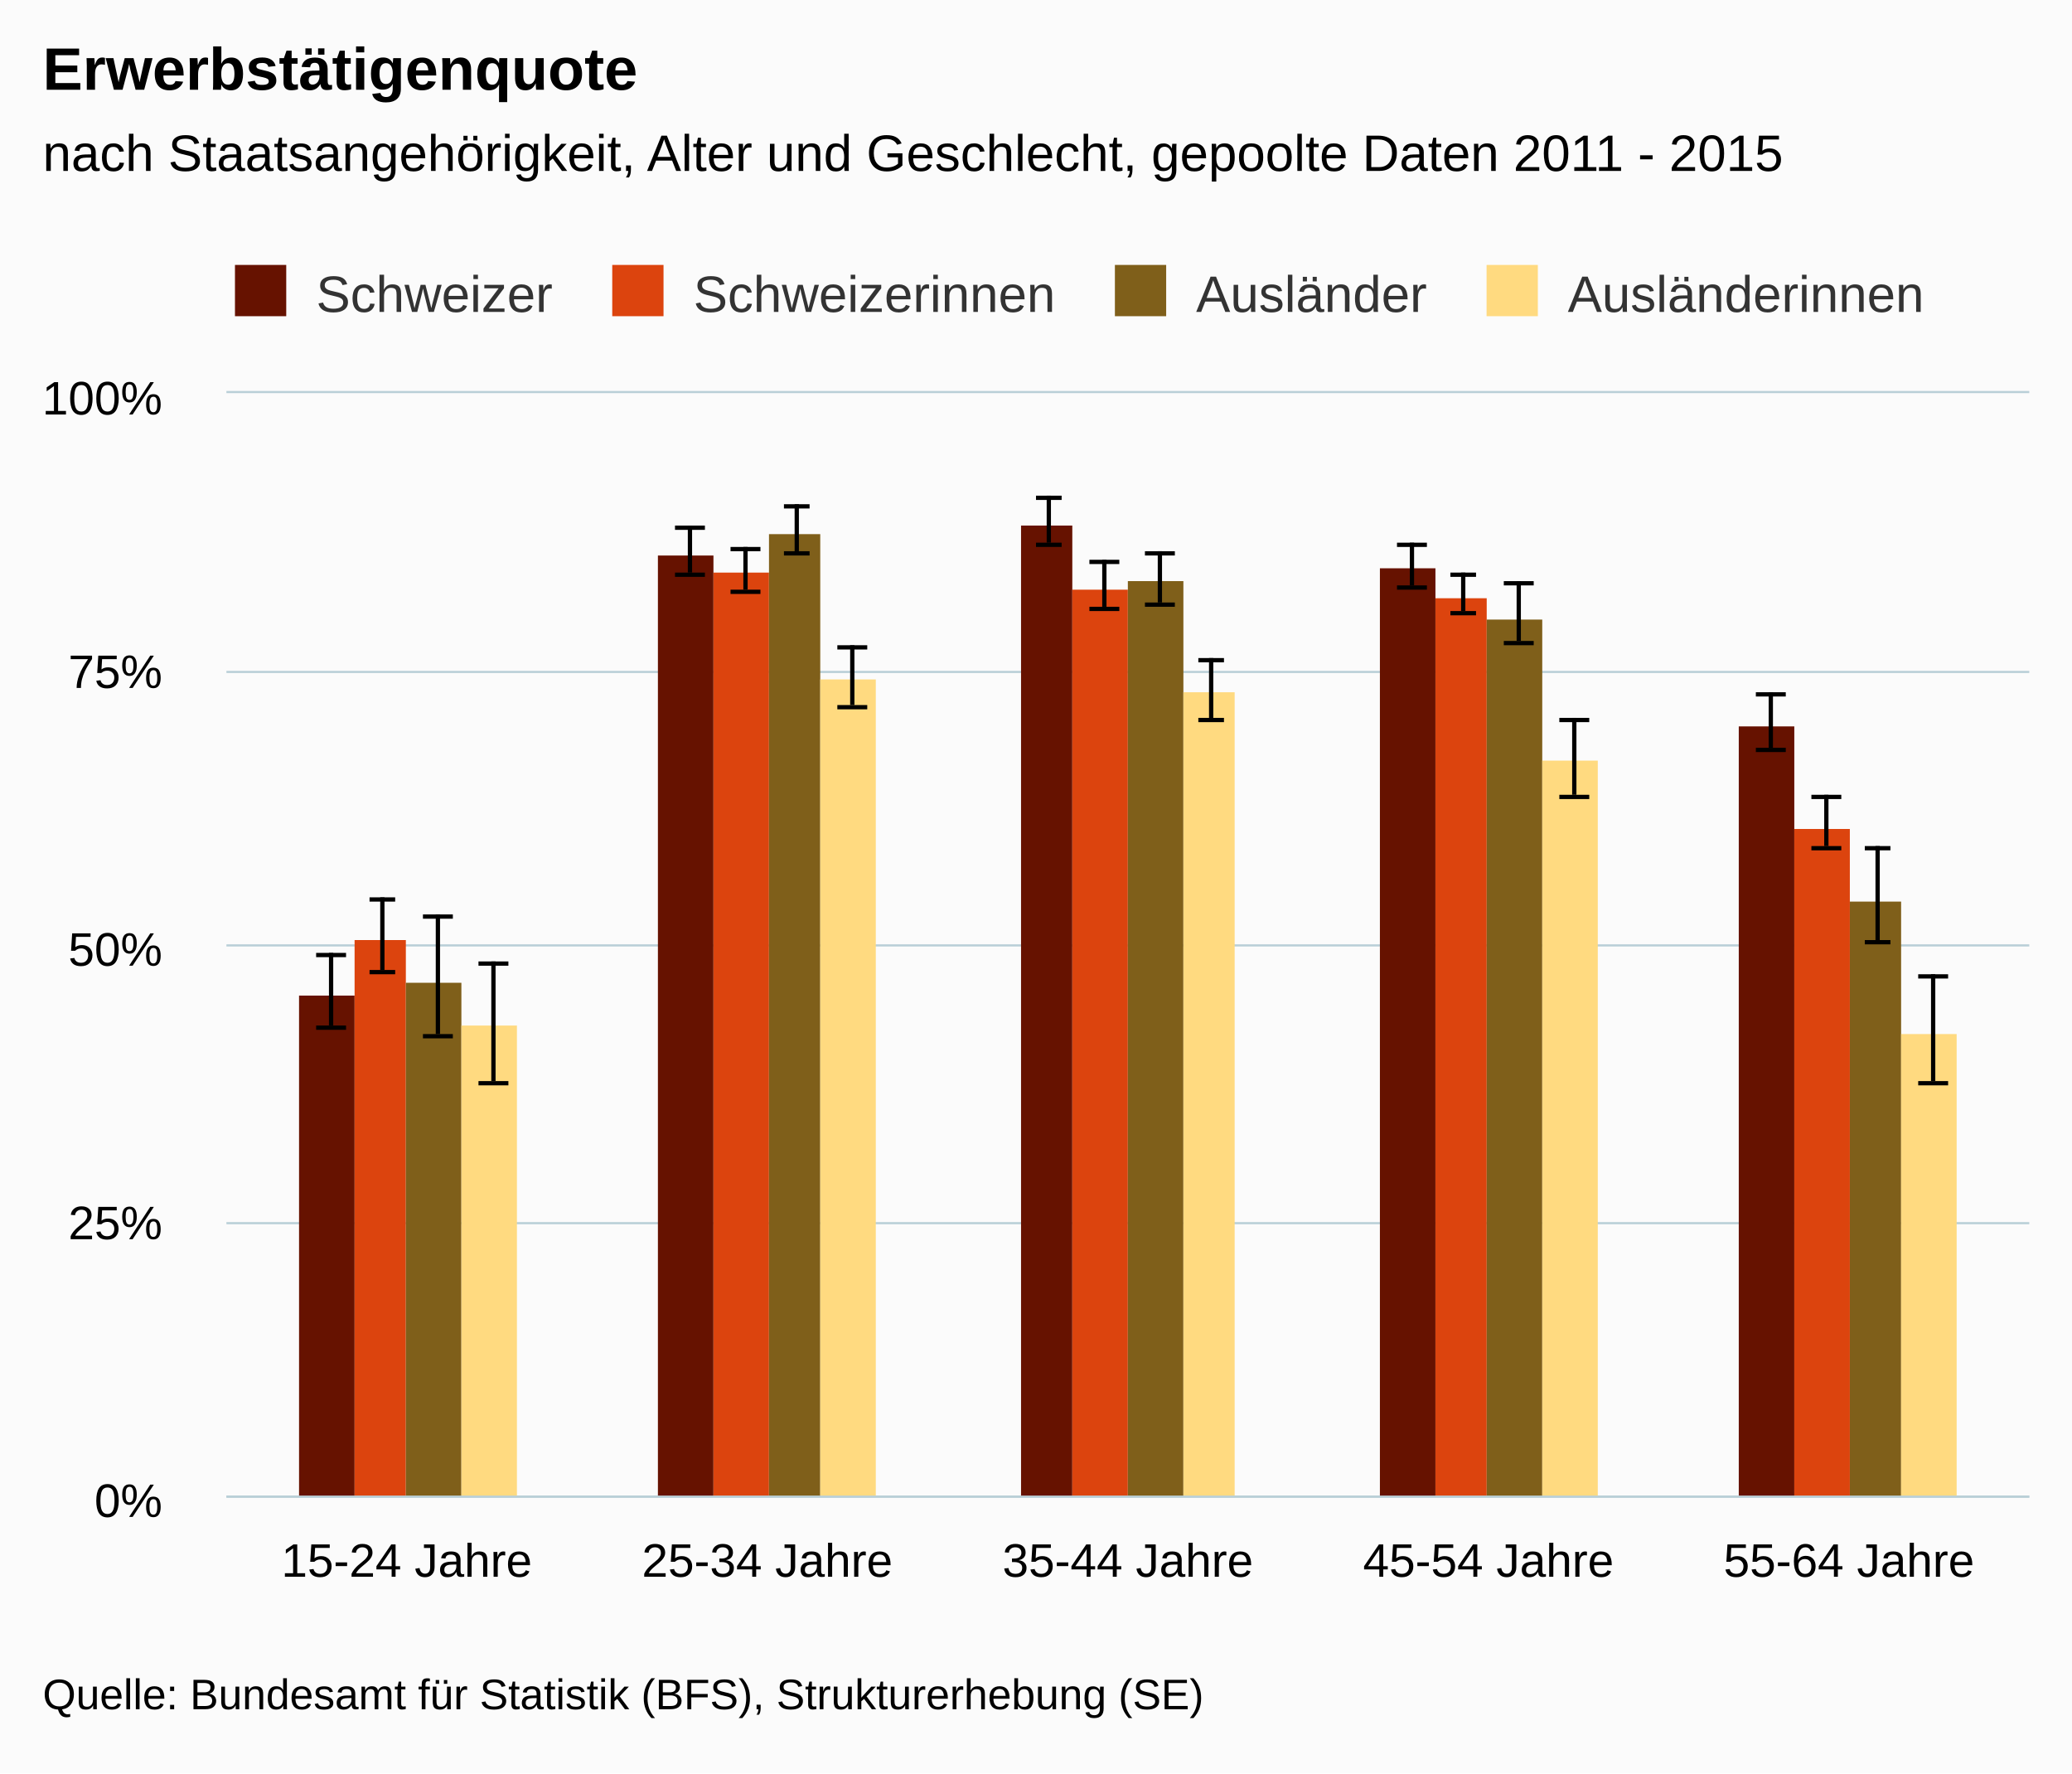
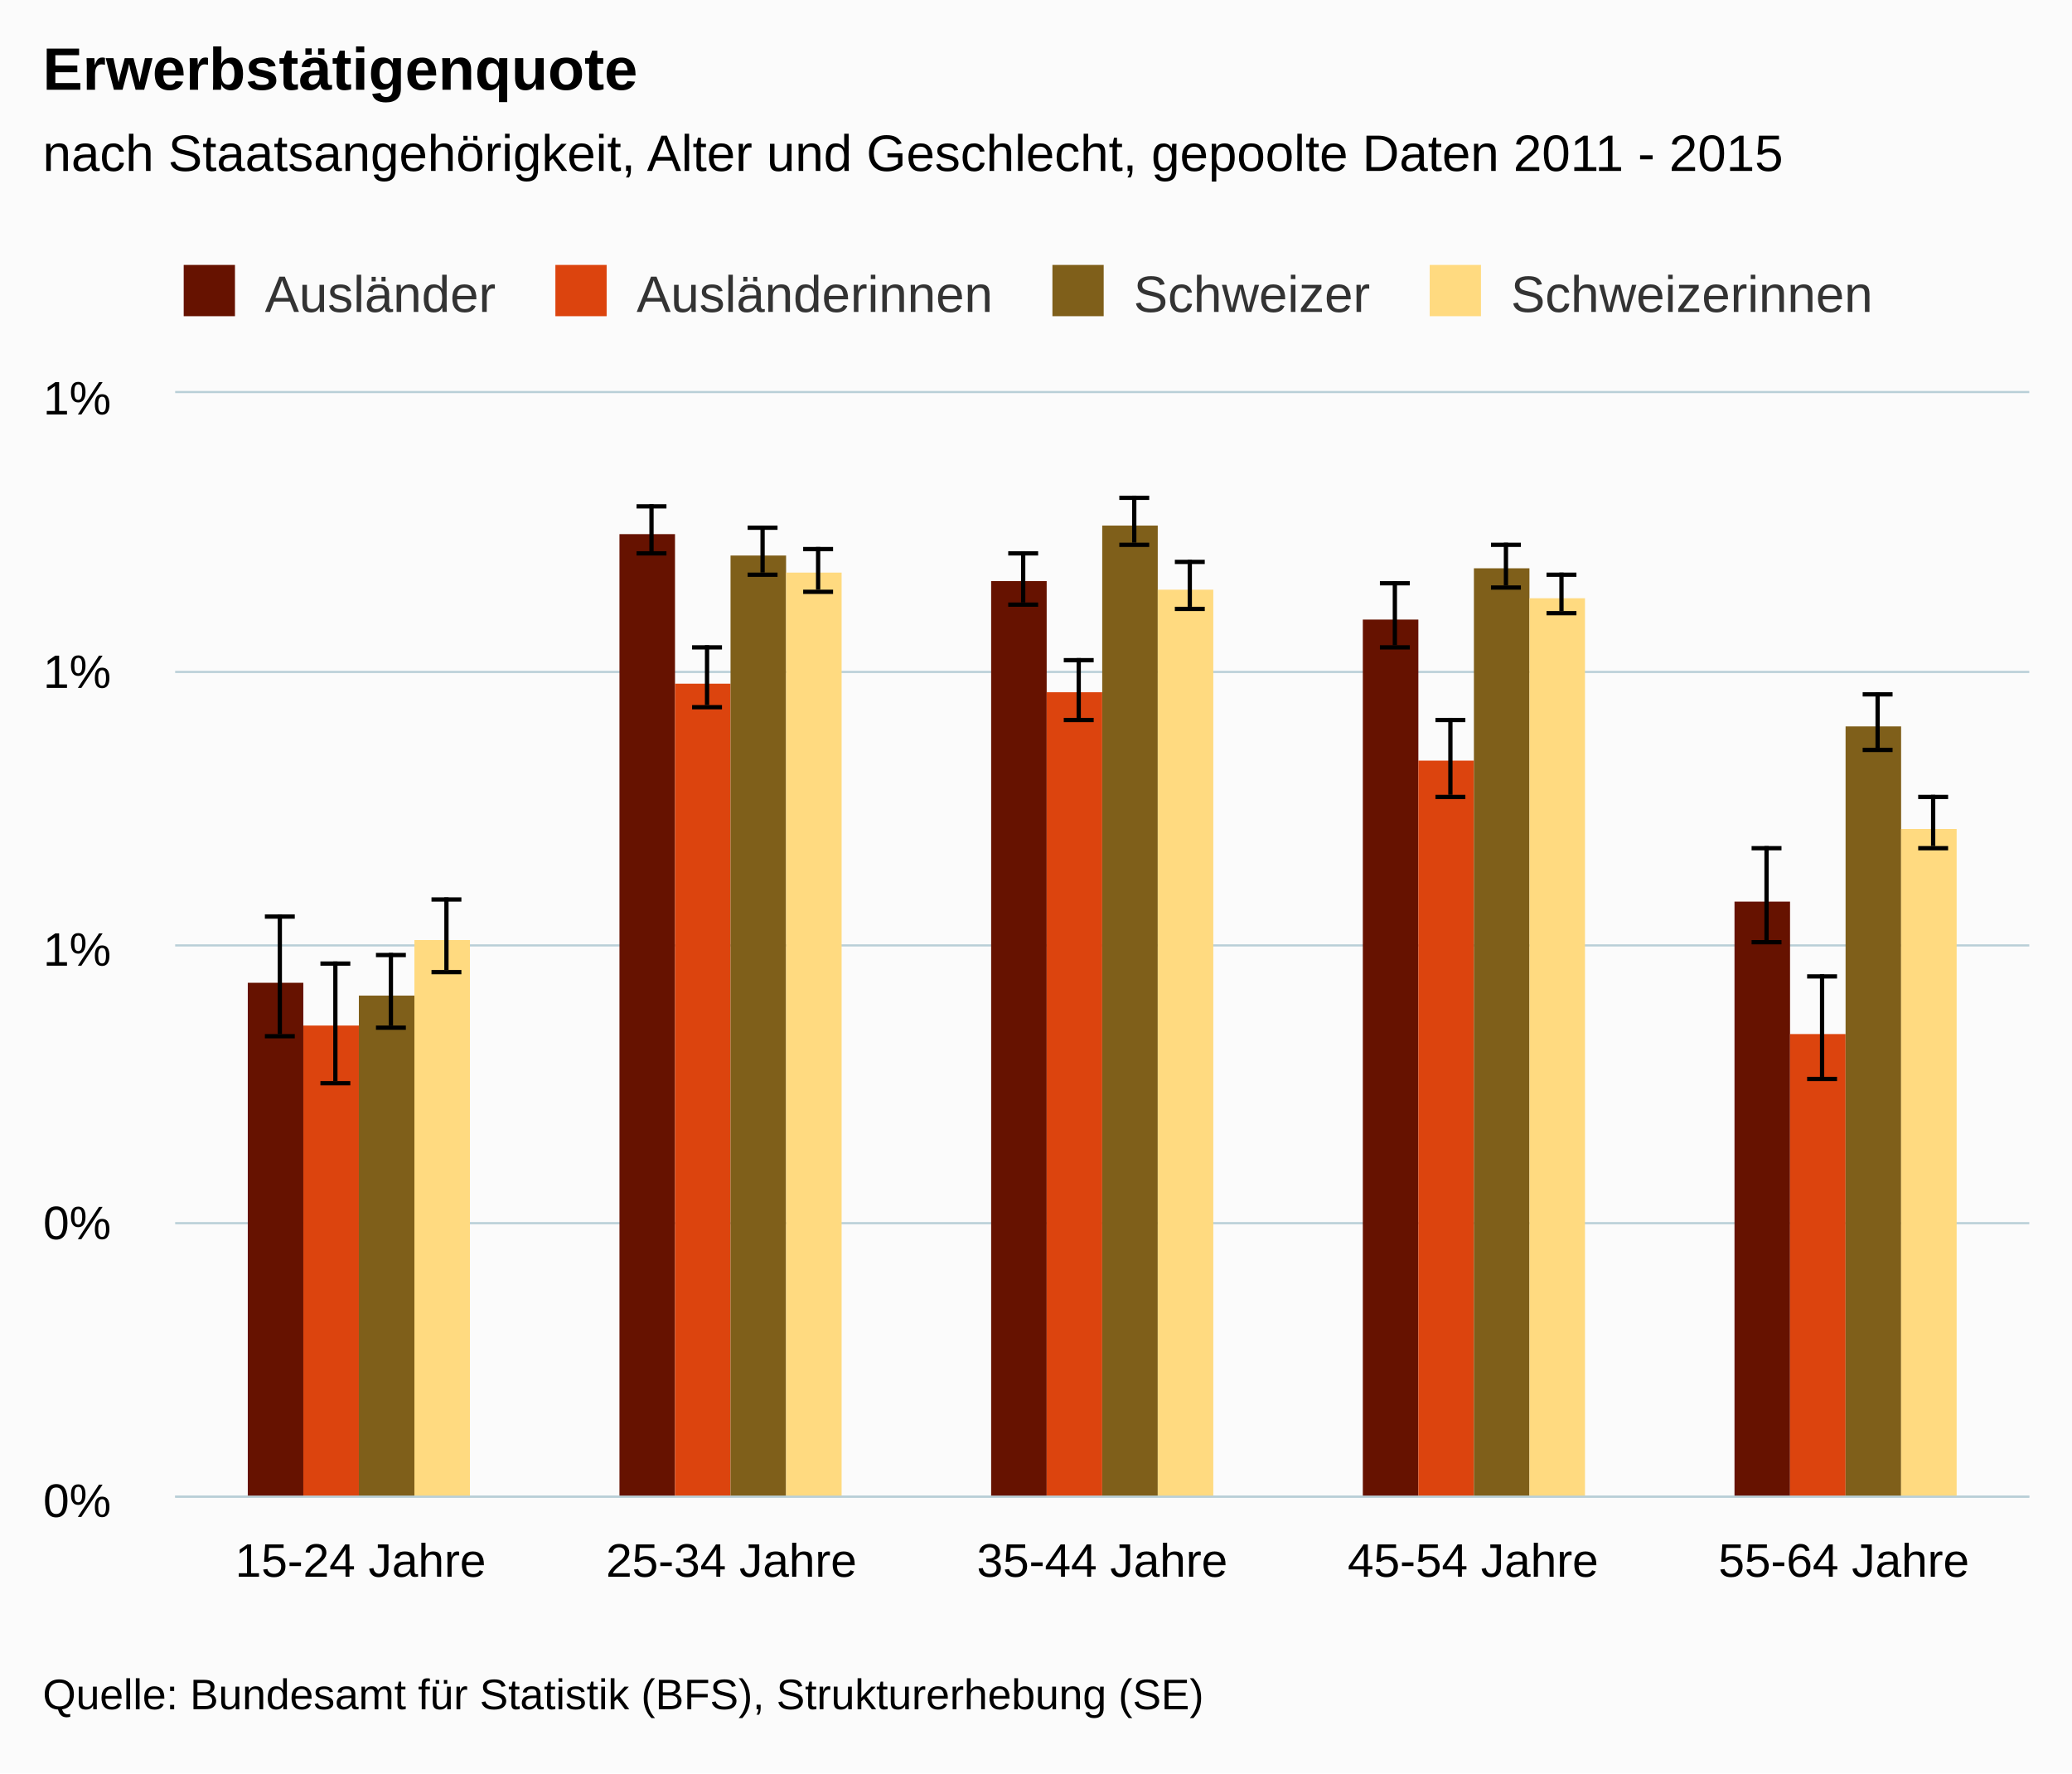
<svg xmlns="http://www.w3.org/2000/svg" version="1.1" class="highcharts-root" style="font-family:arial;font-size:12px;" viewBox="0 0 485 415">
  <defs>
    <clipPath>
-       <rect x="0" y="0" width="422" height="258" fill="none" />
+       <rect x="0" y="0" width="434" height="258" fill="none" />
    </clipPath>
    <clipPath id="a">
-       <rect x="0" y="0" width="422" height="258" fill="none" />
+       <rect x="0" y="0" width="434" height="258" fill="none" />
    </clipPath>
  </defs>
  <rect fill="#fbfbfb" class="highcharts-background" x="0" y="0" width="485" height="415" rx="0" ry="0" />
-   <rect fill="none" class="highcharts-plot-background" x="53" y="92" width="422" height="258" />
+   <rect fill="none" class="highcharts-plot-background" x="41" y="92" width="434" height="258" />
  <g class="highcharts-pane-group" />
  <g class="highcharts-grid highcharts-xaxis-grid ">
-     <path fill="none" class="highcharts-grid-line" d="M 136.5 92 L 136.5 350" opacity="1" />
-     <path fill="none" class="highcharts-grid-line" d="M 221.5 92 L 221.5 350" opacity="1" />
-     <path fill="none" class="highcharts-grid-line" d="M 305.5 92 L 305.5 350" opacity="1" />
-     <path fill="none" class="highcharts-grid-line" d="M 390.5 92 L 390.5 350" opacity="1" />
+     <path fill="none" class="highcharts-grid-line" d="M 127.5 92 L 127.5 350" opacity="1" />
+     <path fill="none" class="highcharts-grid-line" d="M 214.5 92 L 214.5 350" opacity="1" />
+     <path fill="none" class="highcharts-grid-line" d="M 300.5 92 L 300.5 350" opacity="1" />
+     <path fill="none" class="highcharts-grid-line" d="M 387.5 92 L 387.5 350" opacity="1" />
    <path fill="none" class="highcharts-grid-line" d="M 474.5 92 L 474.5 350" opacity="1" />
-     <path fill="none" class="highcharts-grid-line" d="M 52.5 92 L 52.5 350" opacity="1" />
+     <path fill="none" class="highcharts-grid-line" d="M 40.5 92 L 40.5 350" opacity="1" />
  </g>
  <g class="highcharts-grid highcharts-yaxis-grid ">
-     <path fill="none" stroke="#B9CFD7" stroke-width="0.5" class="highcharts-grid-line" d="M 53 350.25 L 475 350.25" opacity="1" />
-     <path fill="none" stroke="#B9CFD7" stroke-width="0.5" class="highcharts-grid-line" d="M 53 286.25 L 475 286.25" opacity="1" />
-     <path fill="none" stroke="#B9CFD7" stroke-width="0.5" class="highcharts-grid-line" d="M 53 221.25 L 475 221.25" opacity="1" />
-     <path fill="none" stroke="#B9CFD7" stroke-width="0.5" class="highcharts-grid-line" d="M 53 157.25 L 475 157.25" opacity="1" />
-     <path fill="none" stroke="#B9CFD7" stroke-width="0.5" class="highcharts-grid-line" d="M 53 91.75 L 475 91.75" opacity="1" />
-   </g>
-   <rect fill="none" class="highcharts-plot-border" x="53" y="92" width="422" height="258" />
+     <path fill="none" stroke="#B9CFD7" stroke-width="0.5" class="highcharts-grid-line" d="M 41 350.25 L 475 350.25" opacity="1" />
+     <path fill="none" stroke="#B9CFD7" stroke-width="0.5" class="highcharts-grid-line" d="M 41 286.25 L 475 286.25" opacity="1" />
+     <path fill="none" stroke="#B9CFD7" stroke-width="0.5" class="highcharts-grid-line" d="M 41 221.25 L 475 221.25" opacity="1" />
+     <path fill="none" stroke="#B9CFD7" stroke-width="0.5" class="highcharts-grid-line" d="M 41 157.25 L 475 157.25" opacity="1" />
+     <path fill="none" stroke="#B9CFD7" stroke-width="0.5" class="highcharts-grid-line" d="M 41 91.75 L 475 91.75" opacity="1" />
+   </g>
+   <rect fill="none" class="highcharts-plot-border" x="41" y="92" width="434" height="258" />
  <g class="highcharts-axis highcharts-xaxis ">
-     <path fill="none" class="highcharts-axis-line" stroke="#B9CFD7" stroke-width="0.5" d="M 53 350.25 L 475 350.25" />
+     <path fill="none" class="highcharts-axis-line" stroke="#B9CFD7" stroke-width="0.5" d="M 41 350.25 L 475 350.25" />
  </g>
  <g class="highcharts-axis highcharts-yaxis ">
-     <path fill="none" class="highcharts-axis-line" d="M 53 92 L 53 350" />
+     <path fill="none" class="highcharts-axis-line" d="M 41 92 L 41 350" />
  </g>
  <g class="highcharts-series-group">
-     <g class="highcharts-series highcharts-series-0 highcharts-column-series highcharts-color-undefined " transform="translate(53,92) scale(1 1)" clip-path="url(#a)">
-       <rect x="17" y="141" width="13" height="118" fill="#661200" class="highcharts-point" />
-       <rect x="101" y="38" width="13" height="221" fill="#661200" class="highcharts-point" />
-       <rect x="186" y="31" width="12" height="228" fill="#661200" class="highcharts-point" />
-       <rect x="270" y="41" width="13" height="218" fill="#661200" class="highcharts-point" />
-       <rect x="354" y="78" width="13" height="181" fill="#661200" class="highcharts-point" />
-     </g>
-     <g class="highcharts-markers highcharts-series-0 highcharts-column-series highcharts-color-undefined " transform="translate(53,92) scale(1 1)" clip-path="none" />
-     <g class="highcharts-series highcharts-series-1 highcharts-errorbar-series highcharts-color-undefined " transform="translate(53,92) scale(1 1)" clip-path="url(#a)">
-       <g class="highcharts-point">
-         <path fill="none" class="highcharts-boxplot-stem" stroke="#000000" stroke-width="1" d="M 24.5 148 L 24.5 131 M 24.5 148 L 24.5 148" />
-         <path fill="none" class="highcharts-boxplot-whisker" stroke="#000000" stroke-width="1" d="M 21 131.5 L 28 131.5 M 21 148.5 L 28 148.5" />
-         <path fill="none" class="highcharts-boxplot-median" stroke="#000000" stroke-width="2" d="M 0 0" />
-       </g>
-       <g class="highcharts-point">
-         <path fill="none" class="highcharts-boxplot-stem" stroke="#000000" stroke-width="1" d="M 108.5 42 L 108.5 31 M 108.5 42 L 108.5 42" />
-         <path fill="none" class="highcharts-boxplot-whisker" stroke="#000000" stroke-width="1" d="M 105 31.5 L 112 31.5 M 105 42.5 L 112 42.5" />
-         <path fill="none" class="highcharts-boxplot-median" stroke="#000000" stroke-width="2" d="M 0 0" />
-       </g>
-       <g class="highcharts-point">
-         <path fill="none" class="highcharts-boxplot-stem" stroke="#000000" stroke-width="1" d="M 192.5 35 L 192.5 24 M 192.5 35 L 192.5 35" />
-         <path fill="none" class="highcharts-boxplot-whisker" stroke="#000000" stroke-width="1" d="M 189.5 24.5 L 195.5 24.5 M 189.5 35.5 L 195.5 35.5" />
-         <path fill="none" class="highcharts-boxplot-median" stroke="#000000" stroke-width="2" d="M 0 0" />
-       </g>
-       <g class="highcharts-point">
-         <path fill="none" class="highcharts-boxplot-stem" stroke="#000000" stroke-width="1" d="M 277.5 45 L 277.5 35 M 277.5 45 L 277.5 45" />
-         <path fill="none" class="highcharts-boxplot-whisker" stroke="#000000" stroke-width="1" d="M 274 35.5 L 281 35.5 M 274 45.5 L 281 45.5" />
-         <path fill="none" class="highcharts-boxplot-median" stroke="#000000" stroke-width="2" d="M 0 0" />
-       </g>
-       <g class="highcharts-point">
-         <path fill="none" class="highcharts-boxplot-stem" stroke="#000000" stroke-width="1" d="M 361.5 83 L 361.5 70 M 361.5 83 L 361.5 83" />
-         <path fill="none" class="highcharts-boxplot-whisker" stroke="#000000" stroke-width="1" d="M 358 70.5 L 365 70.5 M 358 83.5 L 365 83.5" />
-         <path fill="none" class="highcharts-boxplot-median" stroke="#000000" stroke-width="2" d="M 0 0" />
-       </g>
-     </g>
-     <g class="highcharts-markers highcharts-series-1 highcharts-errorbar-series highcharts-color-undefined " transform="translate(53,92) scale(1 1)" clip-path="none" />
-     <g class="highcharts-series highcharts-series-2 highcharts-column-series highcharts-color-undefined " transform="translate(53,92) scale(1 1)" clip-path="url(#a)">
-       <rect x="30" y="128" width="12" height="131" fill="#dc440e" class="highcharts-point" />
-       <rect x="114" y="42" width="13" height="217" fill="#dc440e" class="highcharts-point" />
-       <rect x="198" y="46" width="13" height="213" fill="#dc440e" class="highcharts-point" />
-       <rect x="283" y="48" width="12" height="211" fill="#dc440e" class="highcharts-point" />
-       <rect x="367" y="102" width="13" height="157" fill="#dc440e" class="highcharts-point" />
-     </g>
-     <g class="highcharts-markers highcharts-series-2 highcharts-column-series highcharts-color-undefined " transform="translate(53,92) scale(1 1)" clip-path="none" />
-     <g class="highcharts-series highcharts-series-3 highcharts-errorbar-series highcharts-color-undefined " transform="translate(53,92) scale(1 1)" clip-path="url(#a)">
-       <g class="highcharts-point">
-         <path fill="none" class="highcharts-boxplot-stem" stroke="#000000" stroke-width="1" d="M 36.5 135 L 36.5 118 M 36.5 135 L 36.5 135" />
-         <path fill="none" class="highcharts-boxplot-whisker" stroke="#000000" stroke-width="1" d="M 33.5 118.5 L 39.5 118.5 M 33.5 135.5 L 39.5 135.5" />
-         <path fill="none" class="highcharts-boxplot-median" stroke="#000000" stroke-width="2" d="M 0 0" />
-       </g>
-       <g class="highcharts-point">
-         <path fill="none" class="highcharts-boxplot-stem" stroke="#000000" stroke-width="1" d="M 121.5 46 L 121.5 36 M 121.5 46 L 121.5 46" />
-         <path fill="none" class="highcharts-boxplot-whisker" stroke="#000000" stroke-width="1" d="M 118 36.5 L 125 36.5 M 118 46.5 L 125 46.5" />
-         <path fill="none" class="highcharts-boxplot-median" stroke="#000000" stroke-width="2" d="M 0 0" />
-       </g>
-       <g class="highcharts-point">
-         <path fill="none" class="highcharts-boxplot-stem" stroke="#000000" stroke-width="1" d="M 205.5 50 L 205.5 39 M 205.5 50 L 205.5 50" />
-         <path fill="none" class="highcharts-boxplot-whisker" stroke="#000000" stroke-width="1" d="M 202 39.5 L 209 39.5 M 202 50.5 L 209 50.5" />
-         <path fill="none" class="highcharts-boxplot-median" stroke="#000000" stroke-width="2" d="M 0 0" />
-       </g>
-       <g class="highcharts-point">
-         <path fill="none" class="highcharts-boxplot-stem" stroke="#000000" stroke-width="1" d="M 289.5 51 L 289.5 42 M 289.5 51 L 289.5 51" />
-         <path fill="none" class="highcharts-boxplot-whisker" stroke="#000000" stroke-width="1" d="M 286.5 42.5 L 292.5 42.5 M 286.5 51.5 L 292.5 51.5" />
-         <path fill="none" class="highcharts-boxplot-median" stroke="#000000" stroke-width="2" d="M 0 0" />
-       </g>
-       <g class="highcharts-point">
-         <path fill="none" class="highcharts-boxplot-stem" stroke="#000000" stroke-width="1" d="M 374.5 106 L 374.5 94 M 374.5 106 L 374.5 106" />
-         <path fill="none" class="highcharts-boxplot-whisker" stroke="#000000" stroke-width="1" d="M 371 94.5 L 378 94.5 M 371 106.5 L 378 106.5" />
-         <path fill="none" class="highcharts-boxplot-median" stroke="#000000" stroke-width="2" d="M 0 0" />
-       </g>
-     </g>
-     <g class="highcharts-markers highcharts-series-3 highcharts-errorbar-series highcharts-color-undefined " transform="translate(53,92) scale(1 1)" clip-path="none" />
-     <g class="highcharts-series highcharts-series-4 highcharts-column-series highcharts-color-undefined " transform="translate(53,92) scale(1 1)" clip-path="url(#a)">
-       <rect x="42" y="138" width="13" height="121" fill="#7f5f1a" class="highcharts-point" />
-       <rect x="127" y="33" width="12" height="226" fill="#7f5f1a" class="highcharts-point" />
-       <rect x="211" y="44" width="13" height="215" fill="#7f5f1a" class="highcharts-point" />
-       <rect x="295" y="53" width="13" height="206" fill="#7f5f1a" class="highcharts-point" />
-       <rect x="380" y="119" width="12" height="140" fill="#7f5f1a" class="highcharts-point" />
-     </g>
-     <g class="highcharts-markers highcharts-series-4 highcharts-column-series highcharts-color-undefined " transform="translate(53,92) scale(1 1)" clip-path="none" />
-     <g class="highcharts-series highcharts-series-5 highcharts-errorbar-series highcharts-color-undefined " transform="translate(53,92) scale(1 1)" clip-path="url(#a)">
-       <g class="highcharts-point">
-         <path fill="none" class="highcharts-boxplot-stem" stroke="#000000" stroke-width="1" d="M 49.5 150 L 49.5 122 M 49.5 150 L 49.5 150" />
-         <path fill="none" class="highcharts-boxplot-whisker" stroke="#000000" stroke-width="1" d="M 46 122.5 L 53 122.5 M 46 150.5 L 53 150.5" />
-         <path fill="none" class="highcharts-boxplot-median" stroke="#000000" stroke-width="2" d="M 0 0" />
-       </g>
-       <g class="highcharts-point">
-         <path fill="none" class="highcharts-boxplot-stem" stroke="#000000" stroke-width="1" d="M 133.5 37 L 133.5 26 M 133.5 37 L 133.5 37" />
-         <path fill="none" class="highcharts-boxplot-whisker" stroke="#000000" stroke-width="1" d="M 130.5 26.5 L 136.5 26.5 M 130.5 37.5 L 136.5 37.5" />
-         <path fill="none" class="highcharts-boxplot-median" stroke="#000000" stroke-width="2" d="M 0 0" />
-       </g>
-       <g class="highcharts-point">
-         <path fill="none" class="highcharts-boxplot-stem" stroke="#000000" stroke-width="1" d="M 218.5 49 L 218.5 37 M 218.5 49 L 218.5 49" />
-         <path fill="none" class="highcharts-boxplot-whisker" stroke="#000000" stroke-width="1" d="M 215 37.5 L 222 37.5 M 215 49.5 L 222 49.5" />
-         <path fill="none" class="highcharts-boxplot-median" stroke="#000000" stroke-width="2" d="M 0 0" />
-       </g>
-       <g class="highcharts-point">
-         <path fill="none" class="highcharts-boxplot-stem" stroke="#000000" stroke-width="1" d="M 302.5 58 L 302.5 44 M 302.5 58 L 302.5 58" />
-         <path fill="none" class="highcharts-boxplot-whisker" stroke="#000000" stroke-width="1" d="M 299 44.5 L 306 44.5 M 299 58.5 L 306 58.5" />
-         <path fill="none" class="highcharts-boxplot-median" stroke="#000000" stroke-width="2" d="M 0 0" />
-       </g>
-       <g class="highcharts-point">
-         <path fill="none" class="highcharts-boxplot-stem" stroke="#000000" stroke-width="1" d="M 386.5 128 L 386.5 106 M 386.5 128 L 386.5 128" />
-         <path fill="none" class="highcharts-boxplot-whisker" stroke="#000000" stroke-width="1" d="M 383.5 106.5 L 389.5 106.5 M 383.5 128.5 L 389.5 128.5" />
-         <path fill="none" class="highcharts-boxplot-median" stroke="#000000" stroke-width="2" d="M 0 0" />
-       </g>
-     </g>
-     <g class="highcharts-markers highcharts-series-5 highcharts-errorbar-series highcharts-color-undefined " transform="translate(53,92) scale(1 1)" clip-path="none" />
-     <g class="highcharts-series highcharts-series-6 highcharts-column-series highcharts-color-undefined " transform="translate(53,92) scale(1 1)" clip-path="url(#a)">
-       <rect x="55" y="148" width="13" height="111" fill="#ffda80" class="highcharts-point" />
-       <rect x="139" y="67" width="13" height="192" fill="#ffda80" class="highcharts-point" />
-       <rect x="224" y="70" width="12" height="189" fill="#ffda80" class="highcharts-point" />
-       <rect x="308" y="86" width="13" height="173" fill="#ffda80" class="highcharts-point" />
-       <rect x="392" y="150" width="13" height="109" fill="#ffda80" class="highcharts-point" />
-     </g>
-     <g class="highcharts-markers highcharts-series-6 highcharts-column-series highcharts-color-undefined " transform="translate(53,92) scale(1 1)" clip-path="none" />
-     <g class="highcharts-series highcharts-series-7 highcharts-errorbar-series highcharts-color-undefined " transform="translate(53,92) scale(1 1)" clip-path="url(#a)">
-       <g class="highcharts-point">
-         <path fill="none" class="highcharts-boxplot-stem" stroke="#000000" stroke-width="1" d="M 62.5 161 L 62.5 133 M 62.5 161 L 62.5 161" />
-         <path fill="none" class="highcharts-boxplot-whisker" stroke="#000000" stroke-width="1" d="M 59 133.5 L 66 133.5 M 59 161.5 L 66 161.5" />
-         <path fill="none" class="highcharts-boxplot-median" stroke="#000000" stroke-width="2" d="M 0 0" />
-       </g>
-       <g class="highcharts-point">
-         <path fill="none" class="highcharts-boxplot-stem" stroke="#000000" stroke-width="1" d="M 146.5 73 L 146.5 59 M 146.5 73 L 146.5 73" />
-         <path fill="none" class="highcharts-boxplot-whisker" stroke="#000000" stroke-width="1" d="M 143 59.5 L 150 59.5 M 143 73.5 L 150 73.5" />
-         <path fill="none" class="highcharts-boxplot-median" stroke="#000000" stroke-width="2" d="M 0 0" />
-       </g>
-       <g class="highcharts-point">
-         <path fill="none" class="highcharts-boxplot-stem" stroke="#000000" stroke-width="1" d="M 230.5 76 L 230.5 62 M 230.5 76 L 230.5 76" />
-         <path fill="none" class="highcharts-boxplot-whisker" stroke="#000000" stroke-width="1" d="M 227.5 62.5 L 233.5 62.5 M 227.5 76.5 L 233.5 76.5" />
-         <path fill="none" class="highcharts-boxplot-median" stroke="#000000" stroke-width="2" d="M 0 0" />
-       </g>
-       <g class="highcharts-point">
-         <path fill="none" class="highcharts-boxplot-stem" stroke="#000000" stroke-width="1" d="M 315.5 94 L 315.5 76 M 315.5 94 L 315.5 94" />
-         <path fill="none" class="highcharts-boxplot-whisker" stroke="#000000" stroke-width="1" d="M 312 76.5 L 319 76.5 M 312 94.5 L 319 94.5" />
-         <path fill="none" class="highcharts-boxplot-median" stroke="#000000" stroke-width="2" d="M 0 0" />
-       </g>
-       <g class="highcharts-point">
-         <path fill="none" class="highcharts-boxplot-stem" stroke="#000000" stroke-width="1" d="M 399.5 161 L 399.5 136 M 399.5 161 L 399.5 161" />
-         <path fill="none" class="highcharts-boxplot-whisker" stroke="#000000" stroke-width="1" d="M 396 136.5 L 403 136.5 M 396 161.5 L 403 161.5" />
-         <path fill="none" class="highcharts-boxplot-median" stroke="#000000" stroke-width="2" d="M 0 0" />
-       </g>
-     </g>
-     <g class="highcharts-markers highcharts-series-7 highcharts-errorbar-series highcharts-color-undefined " transform="translate(53,92) scale(1 1)" clip-path="none" />
+     <g class="highcharts-series highcharts-series-0 highcharts-column-series highcharts-color-undefined " transform="translate(41,92) scale(1 1)" clip-path="url(#a)">
+       <rect x="17" y="138" width="13" height="121" fill="#661200" class="highcharts-point" />
+       <rect x="104" y="33" width="13" height="226" fill="#661200" class="highcharts-point" />
+       <rect x="191" y="44" width="13" height="215" fill="#661200" class="highcharts-point" />
+       <rect x="278" y="53" width="13" height="206" fill="#661200" class="highcharts-point" />
+       <rect x="365" y="119" width="13" height="140" fill="#661200" class="highcharts-point" />
+     </g>
+     <g class="highcharts-markers highcharts-series-0 highcharts-column-series highcharts-color-undefined " transform="translate(41,92) scale(1 1)" clip-path="none" />
+     <g class="highcharts-series highcharts-series-1 highcharts-errorbar-series highcharts-color-undefined " transform="translate(41,92) scale(1 1)" clip-path="url(#a)">
+       <g class="highcharts-point">
+         <path fill="none" class="highcharts-boxplot-stem" stroke="#000000" stroke-width="1" d="M 24.5 150 L 24.5 122 M 24.5 150 L 24.5 150" />
+         <path fill="none" class="highcharts-boxplot-whisker" stroke="#000000" stroke-width="1" d="M 21 122.5 L 28 122.5 M 21 150.5 L 28 150.5" />
+         <path fill="none" class="highcharts-boxplot-median" stroke="#000000" stroke-width="2" d="M 0 0" />
+       </g>
+       <g class="highcharts-point">
+         <path fill="none" class="highcharts-boxplot-stem" stroke="#000000" stroke-width="1" d="M 111.5 37 L 111.5 26 M 111.5 37 L 111.5 37" />
+         <path fill="none" class="highcharts-boxplot-whisker" stroke="#000000" stroke-width="1" d="M 108 26.5 L 115 26.5 M 108 37.5 L 115 37.5" />
+         <path fill="none" class="highcharts-boxplot-median" stroke="#000000" stroke-width="2" d="M 0 0" />
+       </g>
+       <g class="highcharts-point">
+         <path fill="none" class="highcharts-boxplot-stem" stroke="#000000" stroke-width="1" d="M 198.5 49 L 198.5 37 M 198.5 49 L 198.5 49" />
+         <path fill="none" class="highcharts-boxplot-whisker" stroke="#000000" stroke-width="1" d="M 195 37.5 L 202 37.5 M 195 49.5 L 202 49.5" />
+         <path fill="none" class="highcharts-boxplot-median" stroke="#000000" stroke-width="2" d="M 0 0" />
+       </g>
+       <g class="highcharts-point">
+         <path fill="none" class="highcharts-boxplot-stem" stroke="#000000" stroke-width="1" d="M 285.5 59 L 285.5 44 M 285.5 59 L 285.5 59" />
+         <path fill="none" class="highcharts-boxplot-whisker" stroke="#000000" stroke-width="1" d="M 282 44.5 L 289 44.5 M 282 59.5 L 289 59.5" />
+         <path fill="none" class="highcharts-boxplot-median" stroke="#000000" stroke-width="2" d="M 0 0" />
+       </g>
+       <g class="highcharts-point">
+         <path fill="none" class="highcharts-boxplot-stem" stroke="#000000" stroke-width="1" d="M 372.5 128 L 372.5 106 M 372.5 128 L 372.5 128" />
+         <path fill="none" class="highcharts-boxplot-whisker" stroke="#000000" stroke-width="1" d="M 369 106.5 L 376 106.5 M 369 128.5 L 376 128.5" />
+         <path fill="none" class="highcharts-boxplot-median" stroke="#000000" stroke-width="2" d="M 0 0" />
+       </g>
+     </g>
+     <g class="highcharts-markers highcharts-series-1 highcharts-errorbar-series highcharts-color-undefined " transform="translate(41,92) scale(1 1)" clip-path="none" />
+     <g class="highcharts-series highcharts-series-2 highcharts-column-series highcharts-color-undefined " transform="translate(41,92) scale(1 1)" clip-path="url(#a)">
+       <rect x="30" y="148" width="13" height="111" fill="#dc440e" class="highcharts-point" />
+       <rect x="117" y="68" width="13" height="191" fill="#dc440e" class="highcharts-point" />
+       <rect x="204" y="70" width="13" height="189" fill="#dc440e" class="highcharts-point" />
+       <rect x="291" y="86" width="13" height="173" fill="#dc440e" class="highcharts-point" />
+       <rect x="378" y="150" width="13" height="109" fill="#dc440e" class="highcharts-point" />
+     </g>
+     <g class="highcharts-markers highcharts-series-2 highcharts-column-series highcharts-color-undefined " transform="translate(41,92) scale(1 1)" clip-path="none" />
+     <g class="highcharts-series highcharts-series-3 highcharts-errorbar-series highcharts-color-undefined " transform="translate(41,92) scale(1 1)" clip-path="url(#a)">
+       <g class="highcharts-point">
+         <path fill="none" class="highcharts-boxplot-stem" stroke="#000000" stroke-width="1" d="M 37.5 161 L 37.5 133 M 37.5 161 L 37.5 161" />
+         <path fill="none" class="highcharts-boxplot-whisker" stroke="#000000" stroke-width="1" d="M 34 133.5 L 41 133.5 M 34 161.5 L 41 161.5" />
+         <path fill="none" class="highcharts-boxplot-median" stroke="#000000" stroke-width="2" d="M 0 0" />
+       </g>
+       <g class="highcharts-point">
+         <path fill="none" class="highcharts-boxplot-stem" stroke="#000000" stroke-width="1" d="M 124.5 73 L 124.5 59 M 124.5 73 L 124.5 73" />
+         <path fill="none" class="highcharts-boxplot-whisker" stroke="#000000" stroke-width="1" d="M 121 59.5 L 128 59.5 M 121 73.5 L 128 73.5" />
+         <path fill="none" class="highcharts-boxplot-median" stroke="#000000" stroke-width="2" d="M 0 0" />
+       </g>
+       <g class="highcharts-point">
+         <path fill="none" class="highcharts-boxplot-stem" stroke="#000000" stroke-width="1" d="M 211.5 76 L 211.5 62 M 211.5 76 L 211.5 76" />
+         <path fill="none" class="highcharts-boxplot-whisker" stroke="#000000" stroke-width="1" d="M 208 62.5 L 215 62.5 M 208 76.5 L 215 76.5" />
+         <path fill="none" class="highcharts-boxplot-median" stroke="#000000" stroke-width="2" d="M 0 0" />
+       </g>
+       <g class="highcharts-point">
+         <path fill="none" class="highcharts-boxplot-stem" stroke="#000000" stroke-width="1" d="M 298.5 94 L 298.5 76 M 298.5 94 L 298.5 94" />
+         <path fill="none" class="highcharts-boxplot-whisker" stroke="#000000" stroke-width="1" d="M 295 76.5 L 302 76.5 M 295 94.5 L 302 94.5" />
+         <path fill="none" class="highcharts-boxplot-median" stroke="#000000" stroke-width="2" d="M 0 0" />
+       </g>
+       <g class="highcharts-point">
+         <path fill="none" class="highcharts-boxplot-stem" stroke="#000000" stroke-width="1" d="M 385.5 160 L 385.5 136 M 385.5 160 L 385.5 160" />
+         <path fill="none" class="highcharts-boxplot-whisker" stroke="#000000" stroke-width="1" d="M 382 136.5 L 389 136.5 M 382 160.5 L 389 160.5" />
+         <path fill="none" class="highcharts-boxplot-median" stroke="#000000" stroke-width="2" d="M 0 0" />
+       </g>
+     </g>
+     <g class="highcharts-markers highcharts-series-3 highcharts-errorbar-series highcharts-color-undefined " transform="translate(41,92) scale(1 1)" clip-path="none" />
+     <g class="highcharts-series highcharts-series-4 highcharts-column-series highcharts-color-undefined " transform="translate(41,92) scale(1 1)" clip-path="url(#a)">
+       <rect x="43" y="141" width="13" height="118" fill="#7f5f1a" class="highcharts-point" />
+       <rect x="130" y="38" width="13" height="221" fill="#7f5f1a" class="highcharts-point" />
+       <rect x="217" y="31" width="13" height="228" fill="#7f5f1a" class="highcharts-point" />
+       <rect x="304" y="41" width="13" height="218" fill="#7f5f1a" class="highcharts-point" />
+       <rect x="391" y="78" width="13" height="181" fill="#7f5f1a" class="highcharts-point" />
+     </g>
+     <g class="highcharts-markers highcharts-series-4 highcharts-column-series highcharts-color-undefined " transform="translate(41,92) scale(1 1)" clip-path="none" />
+     <g class="highcharts-series highcharts-series-5 highcharts-errorbar-series highcharts-color-undefined " transform="translate(41,92) scale(1 1)" clip-path="url(#a)">
+       <g class="highcharts-point">
+         <path fill="none" class="highcharts-boxplot-stem" stroke="#000000" stroke-width="1" d="M 50.5 148 L 50.5 131 M 50.5 148 L 50.5 148" />
+         <path fill="none" class="highcharts-boxplot-whisker" stroke="#000000" stroke-width="1" d="M 47 131.5 L 54 131.5 M 47 148.5 L 54 148.5" />
+         <path fill="none" class="highcharts-boxplot-median" stroke="#000000" stroke-width="2" d="M 0 0" />
+       </g>
+       <g class="highcharts-point">
+         <path fill="none" class="highcharts-boxplot-stem" stroke="#000000" stroke-width="1" d="M 137.5 42 L 137.5 31 M 137.5 42 L 137.5 42" />
+         <path fill="none" class="highcharts-boxplot-whisker" stroke="#000000" stroke-width="1" d="M 134 31.5 L 141 31.5 M 134 42.5 L 141 42.5" />
+         <path fill="none" class="highcharts-boxplot-median" stroke="#000000" stroke-width="2" d="M 0 0" />
+       </g>
+       <g class="highcharts-point">
+         <path fill="none" class="highcharts-boxplot-stem" stroke="#000000" stroke-width="1" d="M 224.5 35 L 224.5 24 M 224.5 35 L 224.5 35" />
+         <path fill="none" class="highcharts-boxplot-whisker" stroke="#000000" stroke-width="1" d="M 221 24.5 L 228 24.5 M 221 35.5 L 228 35.5" />
+         <path fill="none" class="highcharts-boxplot-median" stroke="#000000" stroke-width="2" d="M 0 0" />
+       </g>
+       <g class="highcharts-point">
+         <path fill="none" class="highcharts-boxplot-stem" stroke="#000000" stroke-width="1" d="M 311.5 45 L 311.5 35 M 311.5 45 L 311.5 45" />
+         <path fill="none" class="highcharts-boxplot-whisker" stroke="#000000" stroke-width="1" d="M 308 35.5 L 315 35.5 M 308 45.5 L 315 45.5" />
+         <path fill="none" class="highcharts-boxplot-median" stroke="#000000" stroke-width="2" d="M 0 0" />
+       </g>
+       <g class="highcharts-point">
+         <path fill="none" class="highcharts-boxplot-stem" stroke="#000000" stroke-width="1" d="M 398.5 83 L 398.5 70 M 398.5 83 L 398.5 83" />
+         <path fill="none" class="highcharts-boxplot-whisker" stroke="#000000" stroke-width="1" d="M 395 70.5 L 402 70.5 M 395 83.5 L 402 83.5" />
+         <path fill="none" class="highcharts-boxplot-median" stroke="#000000" stroke-width="2" d="M 0 0" />
+       </g>
+     </g>
+     <g class="highcharts-markers highcharts-series-5 highcharts-errorbar-series highcharts-color-undefined " transform="translate(41,92) scale(1 1)" clip-path="none" />
+     <g class="highcharts-series highcharts-series-6 highcharts-column-series highcharts-color-undefined " transform="translate(41,92) scale(1 1)" clip-path="url(#a)">
+       <rect x="56" y="128" width="13" height="131" fill="#ffda80" class="highcharts-point" />
+       <rect x="143" y="42" width="13" height="217" fill="#ffda80" class="highcharts-point" />
+       <rect x="230" y="46" width="13" height="213" fill="#ffda80" class="highcharts-point" />
+       <rect x="317" y="48" width="13" height="211" fill="#ffda80" class="highcharts-point" />
+       <rect x="404" y="102" width="13" height="157" fill="#ffda80" class="highcharts-point" />
+     </g>
+     <g class="highcharts-markers highcharts-series-6 highcharts-column-series highcharts-color-undefined " transform="translate(41,92) scale(1 1)" clip-path="none" />
+     <g class="highcharts-series highcharts-series-7 highcharts-errorbar-series highcharts-color-undefined " transform="translate(41,92) scale(1 1)" clip-path="url(#a)">
+       <g class="highcharts-point">
+         <path fill="none" class="highcharts-boxplot-stem" stroke="#000000" stroke-width="1" d="M 63.5 135 L 63.5 118 M 63.5 135 L 63.5 135" />
+         <path fill="none" class="highcharts-boxplot-whisker" stroke="#000000" stroke-width="1" d="M 60 118.5 L 67 118.5 M 60 135.5 L 67 135.5" />
+         <path fill="none" class="highcharts-boxplot-median" stroke="#000000" stroke-width="2" d="M 0 0" />
+       </g>
+       <g class="highcharts-point">
+         <path fill="none" class="highcharts-boxplot-stem" stroke="#000000" stroke-width="1" d="M 150.5 46 L 150.5 36 M 150.5 46 L 150.5 46" />
+         <path fill="none" class="highcharts-boxplot-whisker" stroke="#000000" stroke-width="1" d="M 147 36.5 L 154 36.5 M 147 46.5 L 154 46.5" />
+         <path fill="none" class="highcharts-boxplot-median" stroke="#000000" stroke-width="2" d="M 0 0" />
+       </g>
+       <g class="highcharts-point">
+         <path fill="none" class="highcharts-boxplot-stem" stroke="#000000" stroke-width="1" d="M 237.5 50 L 237.5 39 M 237.5 50 L 237.5 50" />
+         <path fill="none" class="highcharts-boxplot-whisker" stroke="#000000" stroke-width="1" d="M 234 39.5 L 241 39.5 M 234 50.5 L 241 50.5" />
+         <path fill="none" class="highcharts-boxplot-median" stroke="#000000" stroke-width="2" d="M 0 0" />
+       </g>
+       <g class="highcharts-point">
+         <path fill="none" class="highcharts-boxplot-stem" stroke="#000000" stroke-width="1" d="M 324.5 51 L 324.5 42 M 324.5 51 L 324.5 51" />
+         <path fill="none" class="highcharts-boxplot-whisker" stroke="#000000" stroke-width="1" d="M 321 42.5 L 328 42.5 M 321 51.5 L 328 51.5" />
+         <path fill="none" class="highcharts-boxplot-median" stroke="#000000" stroke-width="2" d="M 0 0" />
+       </g>
+       <g class="highcharts-point">
+         <path fill="none" class="highcharts-boxplot-stem" stroke="#000000" stroke-width="1" d="M 411.5 106 L 411.5 94 M 411.5 106 L 411.5 106" />
+         <path fill="none" class="highcharts-boxplot-whisker" stroke="#000000" stroke-width="1" d="M 408 94.5 L 415 94.5 M 408 106.5 L 415 106.5" />
+         <path fill="none" class="highcharts-boxplot-median" stroke="#000000" stroke-width="2" d="M 0 0" />
+       </g>
+     </g>
+     <g class="highcharts-markers highcharts-series-7 highcharts-errorbar-series highcharts-color-undefined " transform="translate(41,92) scale(1 1)" clip-path="none" />
  </g>
  <text x="10" text-anchor="start" class="highcharts-title" style="color:#000000;font-size:14px;font-weight:bold;fill:#000000;" y="21">
    <tspan>Erwerbstätigenquote</tspan>
  </text>
  <text x="10" text-anchor="start" class="highcharts-subtitle" style="color:#000000;font-size:12px;font-weight:normal;font-family:arial;fill:#000000;" y="40">
    <tspan>nach Staatsangehörigkeit, Alter und Geschlecht, gepoolte Daten 2011 - 2015</tspan>
  </text>
-   <g class="highcharts-legend" transform="translate(45,55)">
+   <g class="highcharts-legend" transform="translate(33,55)">
    <rect fill="none" class="highcharts-legend-box" rx="0" ry="0" x="0" y="0" width="413" height="25" visibility="visible" />
    <g>
      <g>
        <g class="highcharts-legend-item highcharts-column-series highcharts-color-undefined highcharts-series-0" transform="translate(8,3)">
          <text x="21" style="color:#333333;font-size:12px;font-weight:normal;cursor:pointer;fill:#333333;" text-anchor="start" y="15">
+             <tspan>Ausländer</tspan>
+           </text>
+           <rect x="2" y="4" width="12" height="12" fill="#661200" class="highcharts-point" />
+         </g>
+         <g class="highcharts-legend-item highcharts-column-series highcharts-color-undefined highcharts-series-2" transform="translate(95,3)">
+           <text x="21" y="15" style="color:#333333;font-size:12px;font-weight:normal;cursor:pointer;fill:#333333;" text-anchor="start">
+             <tspan>Ausländerinnen</tspan>
+           </text>
+           <rect x="2" y="4" width="12" height="12" fill="#dc440e" class="highcharts-point" />
+         </g>
+         <g class="highcharts-legend-item highcharts-column-series highcharts-color-undefined highcharts-series-4" transform="translate(211.3438,3)">
+           <text x="21" y="15" style="color:#333333;font-size:12px;font-weight:normal;cursor:pointer;fill:#333333;" text-anchor="start">
            <tspan>Schweizer</tspan>
          </text>
-           <rect x="2" y="4" width="12" height="12" fill="#661200" class="highcharts-point" />
-         </g>
-         <g class="highcharts-legend-item highcharts-column-series highcharts-color-undefined highcharts-series-2" transform="translate(96.3125,3)">
+           <rect x="2" y="4" width="12" height="12" fill="#7f5f1a" class="highcharts-point" />
+         </g>
+         <g class="highcharts-legend-item highcharts-column-series highcharts-color-undefined highcharts-series-6" transform="translate(299.6562,3)">
          <text x="21" y="15" style="color:#333333;font-size:12px;font-weight:normal;cursor:pointer;fill:#333333;" text-anchor="start">
            <tspan>Schweizerinnen</tspan>
          </text>
-           <rect x="2" y="4" width="12" height="12" fill="#dc440e" class="highcharts-point" />
-         </g>
-         <g class="highcharts-legend-item highcharts-column-series highcharts-color-undefined highcharts-series-4" transform="translate(213.9688,3)">
-           <text x="21" y="15" style="color:#333333;font-size:12px;font-weight:normal;cursor:pointer;fill:#333333;" text-anchor="start">
-             <tspan>Ausländer</tspan>
-           </text>
-           <rect x="2" y="4" width="12" height="12" fill="#7f5f1a" class="highcharts-point" />
-         </g>
-         <g class="highcharts-legend-item highcharts-column-series highcharts-color-undefined highcharts-series-6" transform="translate(300.9688,3)">
-           <text x="21" y="15" style="color:#333333;font-size:12px;font-weight:normal;cursor:pointer;fill:#333333;" text-anchor="start">
-             <tspan>Ausländerinnen</tspan>
-           </text>
          <rect x="2" y="4" width="12" height="12" fill="#ffda80" class="highcharts-point" />
        </g>
      </g>
    </g>
  </g>
  <g class="highcharts-axis-labels highcharts-xaxis-labels ">
-     <text x="95.2" style="color:#000000;cursor:default;font-size:11px;fill:#000000;" text-anchor="middle" transform="translate(0,0)" y="369" opacity="1">
+     <text x="84.4" style="color:#000000;cursor:default;font-size:11px;fill:#000000;" text-anchor="middle" transform="translate(0,0)" y="369" opacity="1">
      <tspan>15-24 Jahre</tspan>
    </text>
-     <text x="179.6" style="color:#000000;cursor:default;font-size:11px;fill:#000000;" text-anchor="middle" transform="translate(0,0)" y="369" opacity="1">
+     <text x="171.2" style="color:#000000;cursor:default;font-size:11px;fill:#000000;" text-anchor="middle" transform="translate(0,0)" y="369" opacity="1">
      <tspan>25-34 Jahre</tspan>
    </text>
-     <text x="264" style="color:#000000;cursor:default;font-size:11px;fill:#000000;" text-anchor="middle" transform="translate(0,0)" y="369" opacity="1">
+     <text x="258" style="color:#000000;cursor:default;font-size:11px;fill:#000000;" text-anchor="middle" transform="translate(0,0)" y="369" opacity="1">
      <tspan>35-44 Jahre</tspan>
    </text>
-     <text x="348.4" style="color:#000000;cursor:default;font-size:11px;fill:#000000;" text-anchor="middle" transform="translate(0,0)" y="369" opacity="1">
+     <text x="344.8" style="color:#000000;cursor:default;font-size:11px;fill:#000000;" text-anchor="middle" transform="translate(0,0)" y="369" opacity="1">
      <tspan>45-54 Jahre</tspan>
    </text>
-     <text x="432.8" style="color:#000000;cursor:default;font-size:11px;fill:#000000;" text-anchor="middle" transform="translate(0,0)" y="369" opacity="1">
+     <text x="431.6" style="color:#000000;cursor:default;font-size:11px;fill:#000000;" text-anchor="middle" transform="translate(0,0)" y="369" opacity="1">
      <tspan>55-64 Jahre</tspan>
    </text>
  </g>
  <g class="highcharts-axis-labels highcharts-yaxis-labels ">
-     <text x="38" style="color:#000000;cursor:default;font-size:11px;fill:#000000;" text-anchor="end" transform="translate(0,0)" y="355" opacity="1">
+     <text x="26" style="color:#000000;cursor:default;font-size:11px;fill:#000000;" text-anchor="end" transform="translate(0,0)" y="355" opacity="1">
      <tspan>0%</tspan>
    </text>
-     <text x="38" style="color:#000000;cursor:default;font-size:11px;fill:#000000;" text-anchor="end" transform="translate(0,0)" y="290" opacity="1">
-       <tspan>25%</tspan>
-     </text>
-     <text x="38" style="color:#000000;cursor:default;font-size:11px;fill:#000000;" text-anchor="end" transform="translate(0,0)" y="226" opacity="1">
-       <tspan>50%</tspan>
-     </text>
-     <text x="38" style="color:#000000;cursor:default;font-size:11px;fill:#000000;" text-anchor="end" transform="translate(0,0)" y="161" opacity="1">
-       <tspan>75%</tspan>
-     </text>
-     <text x="38" style="color:#000000;cursor:default;font-size:11px;fill:#000000;" text-anchor="end" transform="translate(0,0)" y="97" opacity="1">
-       <tspan>100%</tspan>
+     <text x="26" style="color:#000000;cursor:default;font-size:11px;fill:#000000;" text-anchor="end" transform="translate(0,0)" y="290" opacity="1">
+       <tspan>0%</tspan>
+     </text>
+     <text x="26" style="color:#000000;cursor:default;font-size:11px;fill:#000000;" text-anchor="end" transform="translate(0,0)" y="226" opacity="1">
+       <tspan>1%</tspan>
+     </text>
+     <text x="26" style="color:#000000;cursor:default;font-size:11px;fill:#000000;" text-anchor="end" transform="translate(0,0)" y="161" opacity="1">
+       <tspan>1%</tspan>
+     </text>
+     <text x="26" style="color:#000000;cursor:default;font-size:11px;fill:#000000;" text-anchor="end" transform="translate(0,0)" y="97" opacity="1">
+       <tspan>1%</tspan>
    </text>
  </g>
  <text x="10" class="highcharts-credits" text-anchor="start" style="cursor:default;color:#000000;font-size:10px;fill:#000000;" y="400">
    <tspan>Quelle: Bundesamt für Statistik (BFS), Strukturerhebung (SE)</tspan>
  </text>
</svg>
